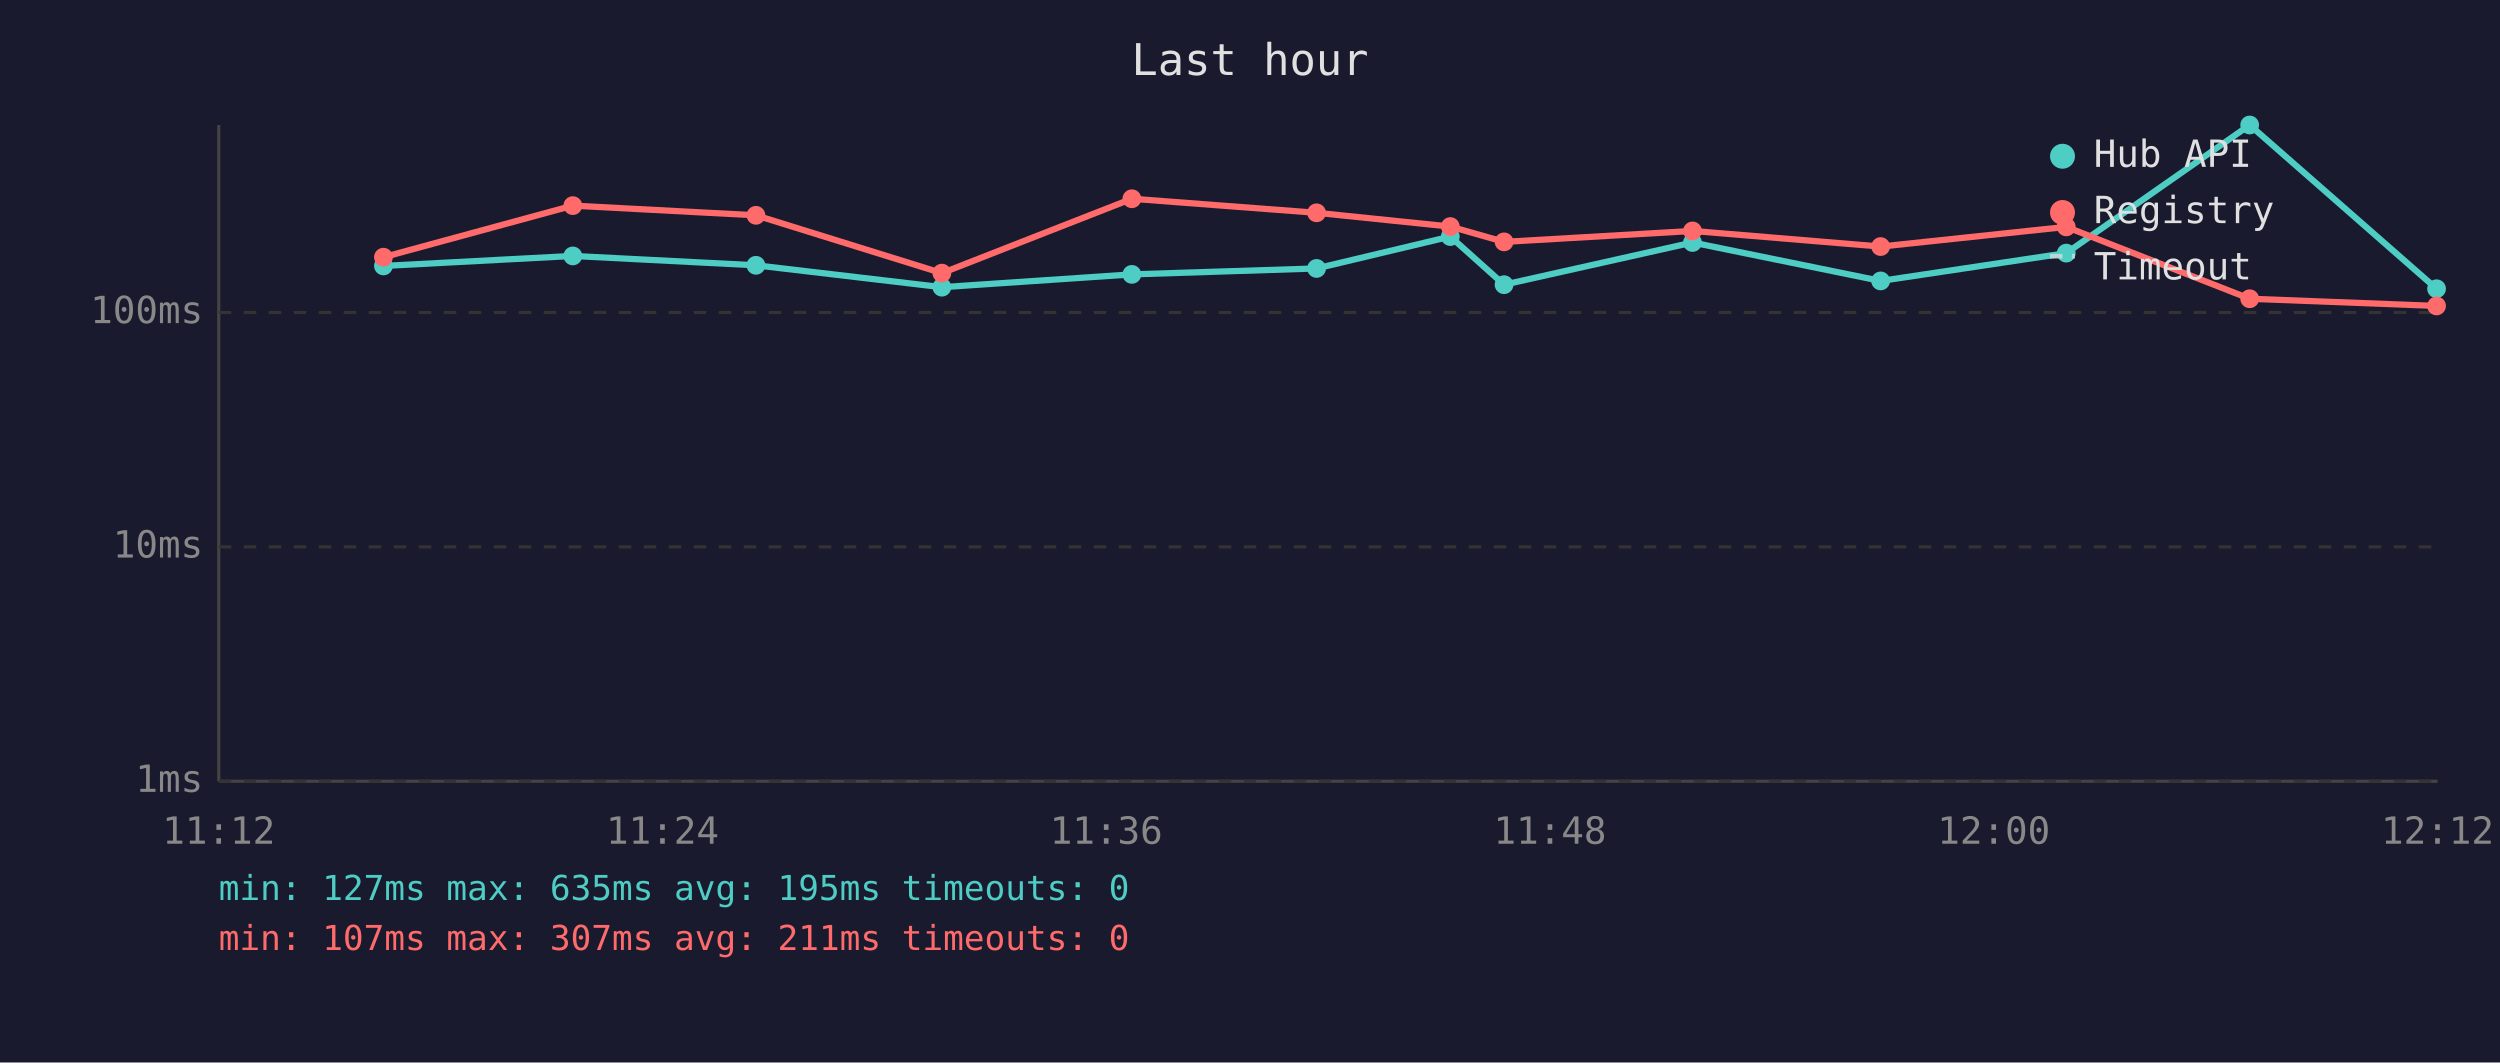
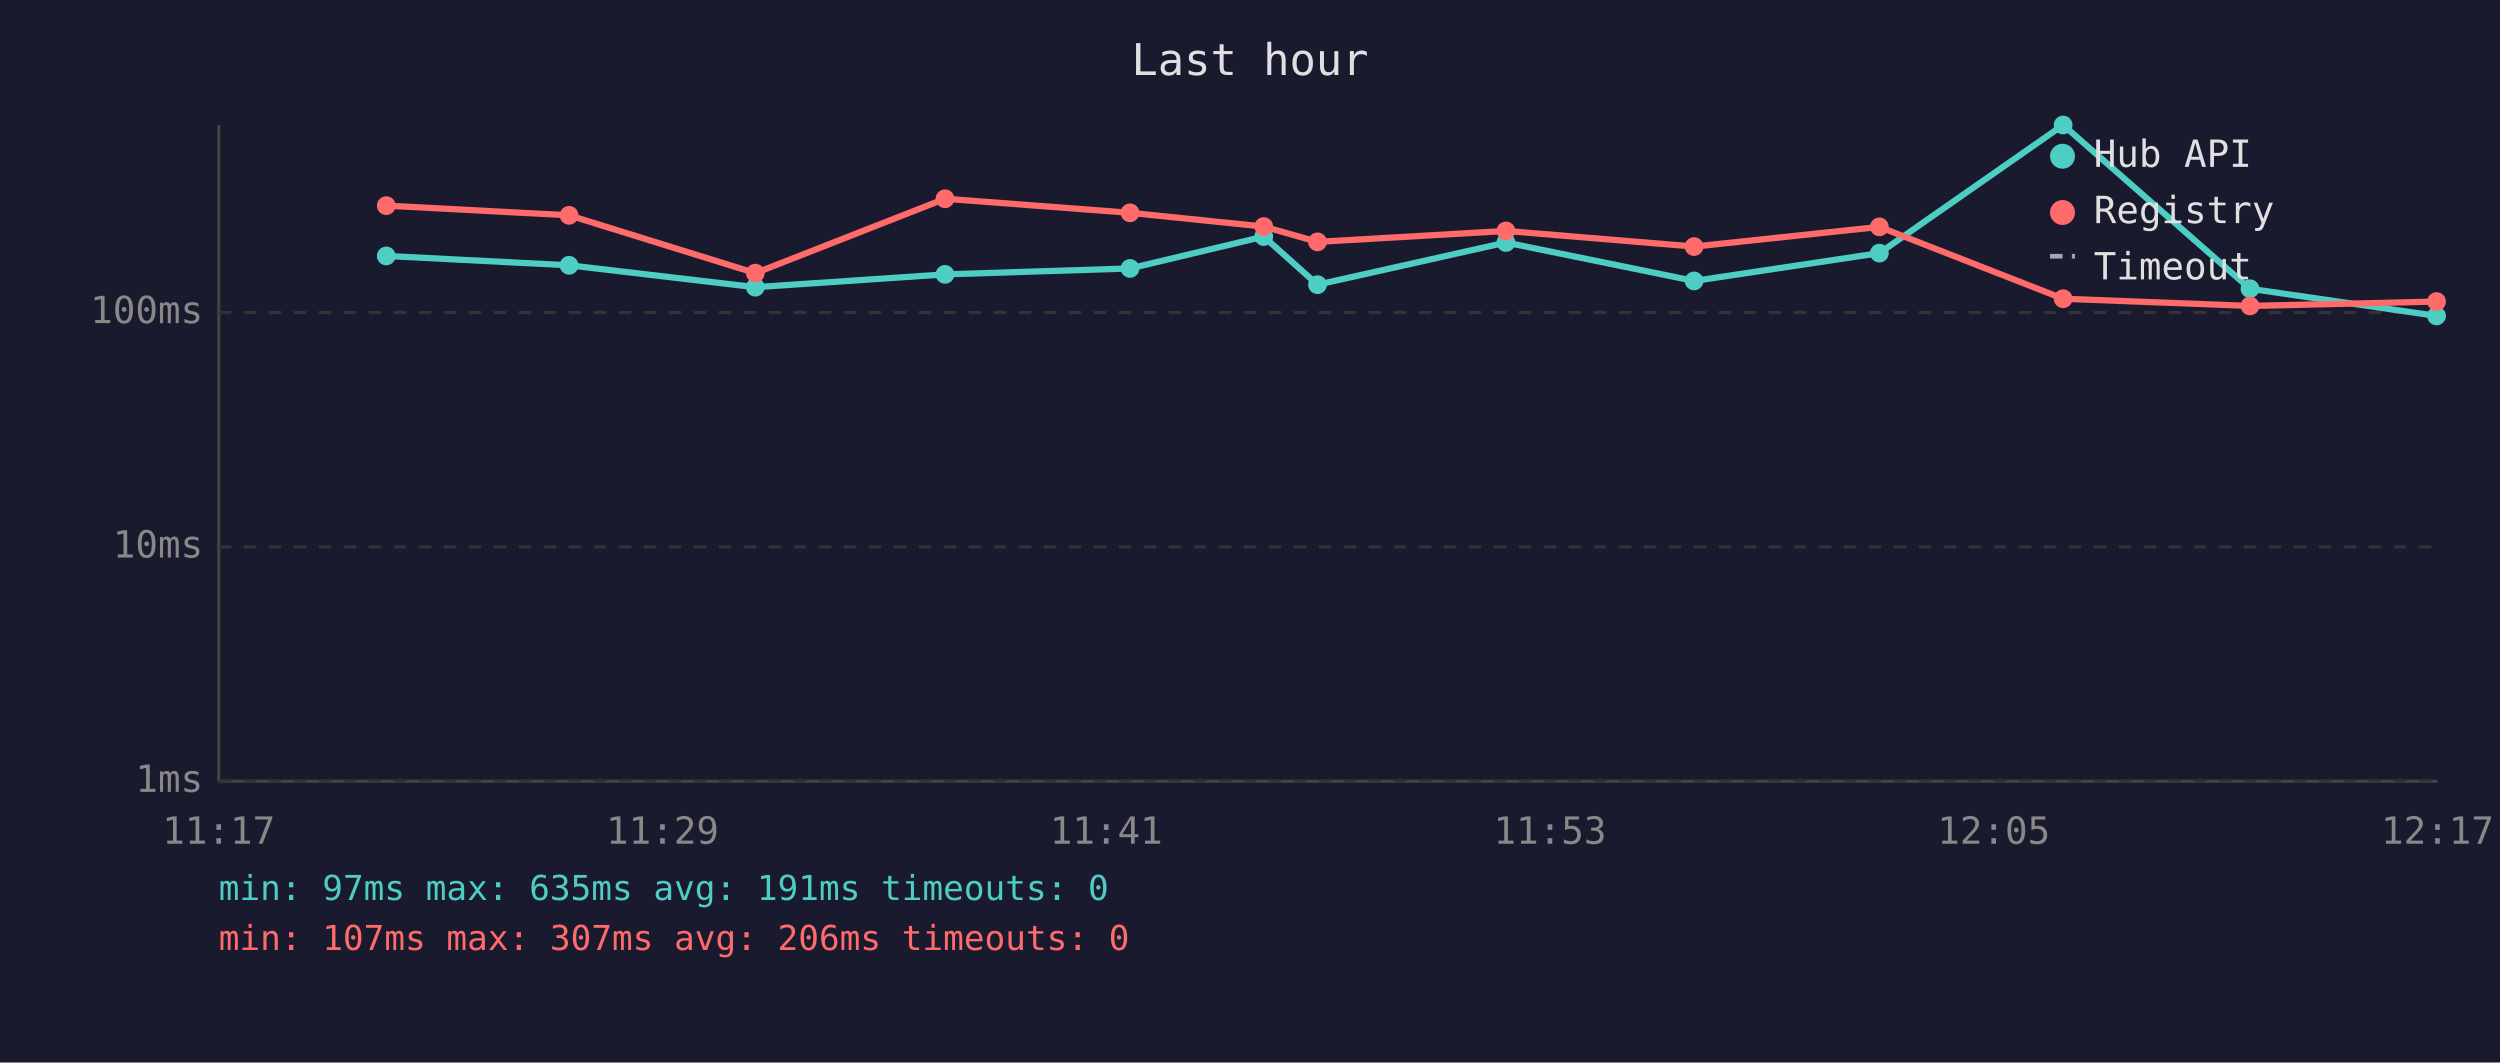
<svg xmlns="http://www.w3.org/2000/svg" viewBox="0 0 800 340" font-family="monospace" font-size="12">
  <rect width="800" height="340" fill="#1a1a2e" />
  <text x="400" y="24" fill="#e0e0e0" font-size="14" text-anchor="middle">Last hour</text>
  <line x1="70" y1="40" x2="70" y2="250" stroke="#444" stroke-width="1" />
  <line x1="70" y1="250" x2="780" y2="250" stroke="#444" stroke-width="1" />
  <line x1="70" y1="250" x2="780" y2="250" stroke="#333" stroke-width="1" stroke-dasharray="4" />
  <text x="65" y="250" fill="#888" text-anchor="end" dominant-baseline="middle">1ms</text>
  <line x1="70" y1="175" x2="780" y2="175" stroke="#333" stroke-width="1" stroke-dasharray="4" />
  <text x="65" y="175" fill="#888" text-anchor="end" dominant-baseline="middle">10ms</text>
  <line x1="70" y1="100" x2="780" y2="100" stroke="#333" stroke-width="1" stroke-dasharray="4" />
  <text x="65" y="100" fill="#888" text-anchor="end" dominant-baseline="middle">100ms</text>
-   <text x="70" y="270" fill="#888" text-anchor="middle">11:12</text>
-   <text x="212" y="270" fill="#888" text-anchor="middle">11:24</text>
-   <text x="354" y="270" fill="#888" text-anchor="middle">11:36</text>
-   <text x="496" y="270" fill="#888" text-anchor="middle">11:48</text>
-   <text x="638" y="270" fill="#888" text-anchor="middle">12:00</text>
-   <text x="780" y="270" fill="#888" text-anchor="middle">12:12</text>
-   <polyline points="122.7,85.1 183.3,81.9 241.9,84.9 301.4,91.9 362.2,87.8 421.3,85.9 464.1,75.7 481.3,91.1 541.6,77.6 601.8,89.9 661.2,81.0 719.9,40.0 779.7,92.4" fill="none" stroke="#4ecdc4" stroke-width="2" opacity="1" />
-   <circle cx="122.7" cy="85.1" r="3" fill="#4ecdc4" />
-   <circle cx="183.3" cy="81.9" r="3" fill="#4ecdc4" />
-   <circle cx="241.9" cy="84.9" r="3" fill="#4ecdc4" />
-   <circle cx="301.4" cy="91.9" r="3" fill="#4ecdc4" />
-   <circle cx="362.2" cy="87.8" r="3" fill="#4ecdc4" />
-   <circle cx="421.3" cy="85.9" r="3" fill="#4ecdc4" />
-   <circle cx="464.1" cy="75.7" r="3" fill="#4ecdc4" />
-   <circle cx="481.3" cy="91.1" r="3" fill="#4ecdc4" />
-   <circle cx="541.6" cy="77.6" r="3" fill="#4ecdc4" />
-   <circle cx="601.8" cy="89.9" r="3" fill="#4ecdc4" />
-   <circle cx="661.2" cy="81.0" r="3" fill="#4ecdc4" />
-   <circle cx="719.9" cy="40.0" r="3" fill="#4ecdc4" />
-   <circle cx="779.7" cy="92.4" r="3" fill="#4ecdc4" />
-   <polyline points="122.7,82.3 183.3,65.8 241.9,68.9 301.4,87.4 362.2,63.6 421.3,68.1 464.1,72.5 481.3,77.4 541.6,73.9 601.8,78.9 661.2,72.6 719.9,95.6 779.7,97.9" fill="none" stroke="#ff6b6b" stroke-width="2" opacity="1" />
-   <circle cx="122.7" cy="82.3" r="3" fill="#ff6b6b" />
-   <circle cx="183.3" cy="65.8" r="3" fill="#ff6b6b" />
-   <circle cx="241.9" cy="68.9" r="3" fill="#ff6b6b" />
-   <circle cx="301.4" cy="87.4" r="3" fill="#ff6b6b" />
-   <circle cx="362.2" cy="63.6" r="3" fill="#ff6b6b" />
-   <circle cx="421.3" cy="68.1" r="3" fill="#ff6b6b" />
-   <circle cx="464.1" cy="72.5" r="3" fill="#ff6b6b" />
-   <circle cx="481.3" cy="77.4" r="3" fill="#ff6b6b" />
-   <circle cx="541.6" cy="73.9" r="3" fill="#ff6b6b" />
-   <circle cx="601.8" cy="78.9" r="3" fill="#ff6b6b" />
-   <circle cx="661.2" cy="72.6" r="3" fill="#ff6b6b" />
-   <circle cx="719.9" cy="95.6" r="3" fill="#ff6b6b" />
-   <circle cx="779.7" cy="97.9" r="3" fill="#ff6b6b" />
+   <text x="70" y="270" fill="#888" text-anchor="middle">11:17</text>
+   <text x="212" y="270" fill="#888" text-anchor="middle">11:29</text>
+   <text x="354" y="270" fill="#888" text-anchor="middle">11:41</text>
+   <text x="496" y="270" fill="#888" text-anchor="middle">11:53</text>
+   <text x="638" y="270" fill="#888" text-anchor="middle">12:05</text>
+   <text x="780" y="270" fill="#888" text-anchor="middle">12:17</text>
+   <polyline points="123.6,81.9 182.1,84.9 241.7,91.9 302.4,87.8 361.6,85.9 404.4,75.7 421.6,91.1 481.9,77.6 542.1,89.9 601.4,81.0 660.2,40.0 720.0,92.4 779.7,101.1" fill="none" stroke="#4ecdc4" stroke-width="2" opacity="1" />
+   <circle cx="123.6" cy="81.9" r="3" fill="#4ecdc4" />
+   <circle cx="182.1" cy="84.9" r="3" fill="#4ecdc4" />
+   <circle cx="241.7" cy="91.9" r="3" fill="#4ecdc4" />
+   <circle cx="302.4" cy="87.8" r="3" fill="#4ecdc4" />
+   <circle cx="361.6" cy="85.9" r="3" fill="#4ecdc4" />
+   <circle cx="404.4" cy="75.7" r="3" fill="#4ecdc4" />
+   <circle cx="421.6" cy="91.1" r="3" fill="#4ecdc4" />
+   <circle cx="481.9" cy="77.6" r="3" fill="#4ecdc4" />
+   <circle cx="542.1" cy="89.9" r="3" fill="#4ecdc4" />
+   <circle cx="601.4" cy="81.0" r="3" fill="#4ecdc4" />
+   <circle cx="660.2" cy="40.0" r="3" fill="#4ecdc4" />
+   <circle cx="720.0" cy="92.4" r="3" fill="#4ecdc4" />
+   <circle cx="779.7" cy="101.1" r="3" fill="#4ecdc4" />
+   <polyline points="123.6,65.8 182.1,68.9 241.7,87.4 302.4,63.6 361.6,68.1 404.4,72.5 421.6,77.4 481.9,73.9 542.1,78.9 601.4,72.6 660.2,95.6 720.0,97.9 779.7,96.5" fill="none" stroke="#ff6b6b" stroke-width="2" opacity="1" />
+   <circle cx="123.6" cy="65.8" r="3" fill="#ff6b6b" />
+   <circle cx="182.1" cy="68.9" r="3" fill="#ff6b6b" />
+   <circle cx="241.7" cy="87.4" r="3" fill="#ff6b6b" />
+   <circle cx="302.4" cy="63.6" r="3" fill="#ff6b6b" />
+   <circle cx="361.6" cy="68.1" r="3" fill="#ff6b6b" />
+   <circle cx="404.4" cy="72.5" r="3" fill="#ff6b6b" />
+   <circle cx="421.6" cy="77.4" r="3" fill="#ff6b6b" />
+   <circle cx="481.9" cy="73.9" r="3" fill="#ff6b6b" />
+   <circle cx="542.1" cy="78.9" r="3" fill="#ff6b6b" />
+   <circle cx="601.4" cy="72.6" r="3" fill="#ff6b6b" />
+   <circle cx="660.2" cy="95.6" r="3" fill="#ff6b6b" />
+   <circle cx="720.0" cy="97.9" r="3" fill="#ff6b6b" />
+   <circle cx="779.7" cy="96.5" r="3" fill="#ff6b6b" />
  <circle cx="660" cy="50" r="4" fill="#4ecdc4" />
  <text x="670" y="50" fill="#e0e0e0" dominant-baseline="middle">Hub API</text>
  <circle cx="660" cy="68" r="4" fill="#ff6b6b" />
  <text x="670" y="68" fill="#e0e0e0" dominant-baseline="middle">Registry</text>
  <line x1="656" y1="82" x2="664" y2="82" stroke="#e0e0e0" stroke-width="1.5" stroke-dasharray="4,3" opacity="0.7" />
  <text x="670" y="86" fill="#e0e0e0" dominant-baseline="middle">Timeout</text>
-   <text x="70" y="288" fill="#4ecdc4" font-size="11">min: 127ms  max: 635ms  avg: 195ms  timeouts: 0</text>
-   <text x="70" y="304" fill="#ff6b6b" font-size="11">min: 107ms  max: 307ms  avg: 211ms  timeouts: 0</text>
+   <text x="70" y="288" fill="#4ecdc4" font-size="11">min: 97ms  max: 635ms  avg: 191ms  timeouts: 0</text>
+   <text x="70" y="304" fill="#ff6b6b" font-size="11">min: 107ms  max: 307ms  avg: 206ms  timeouts: 0</text>
</svg>
